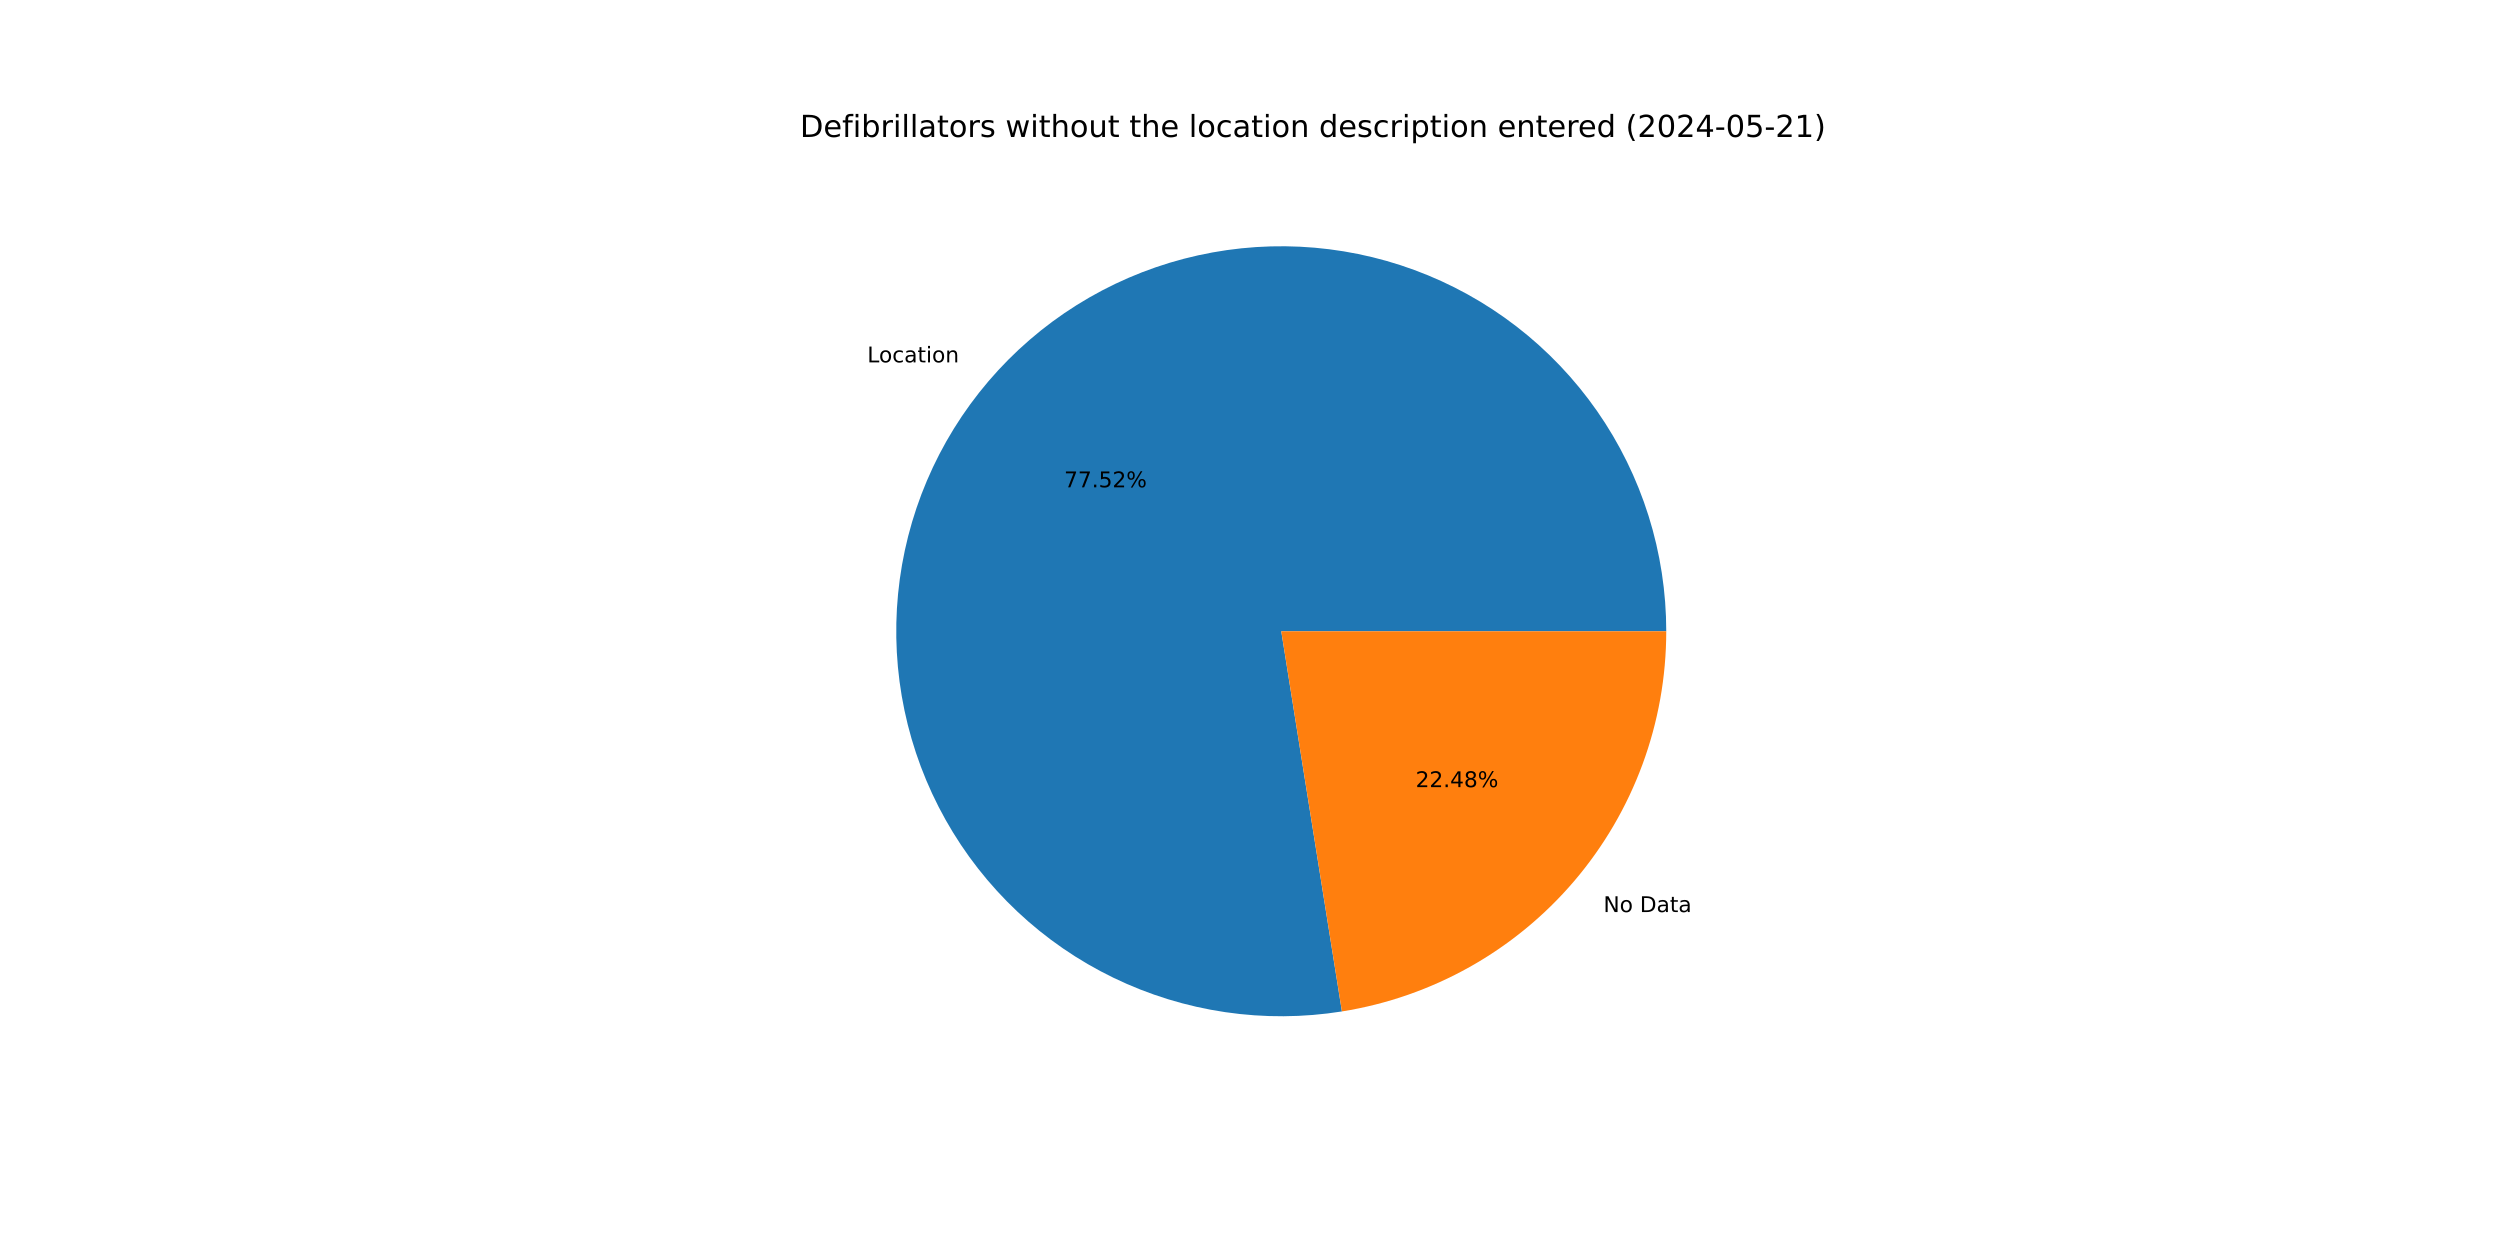
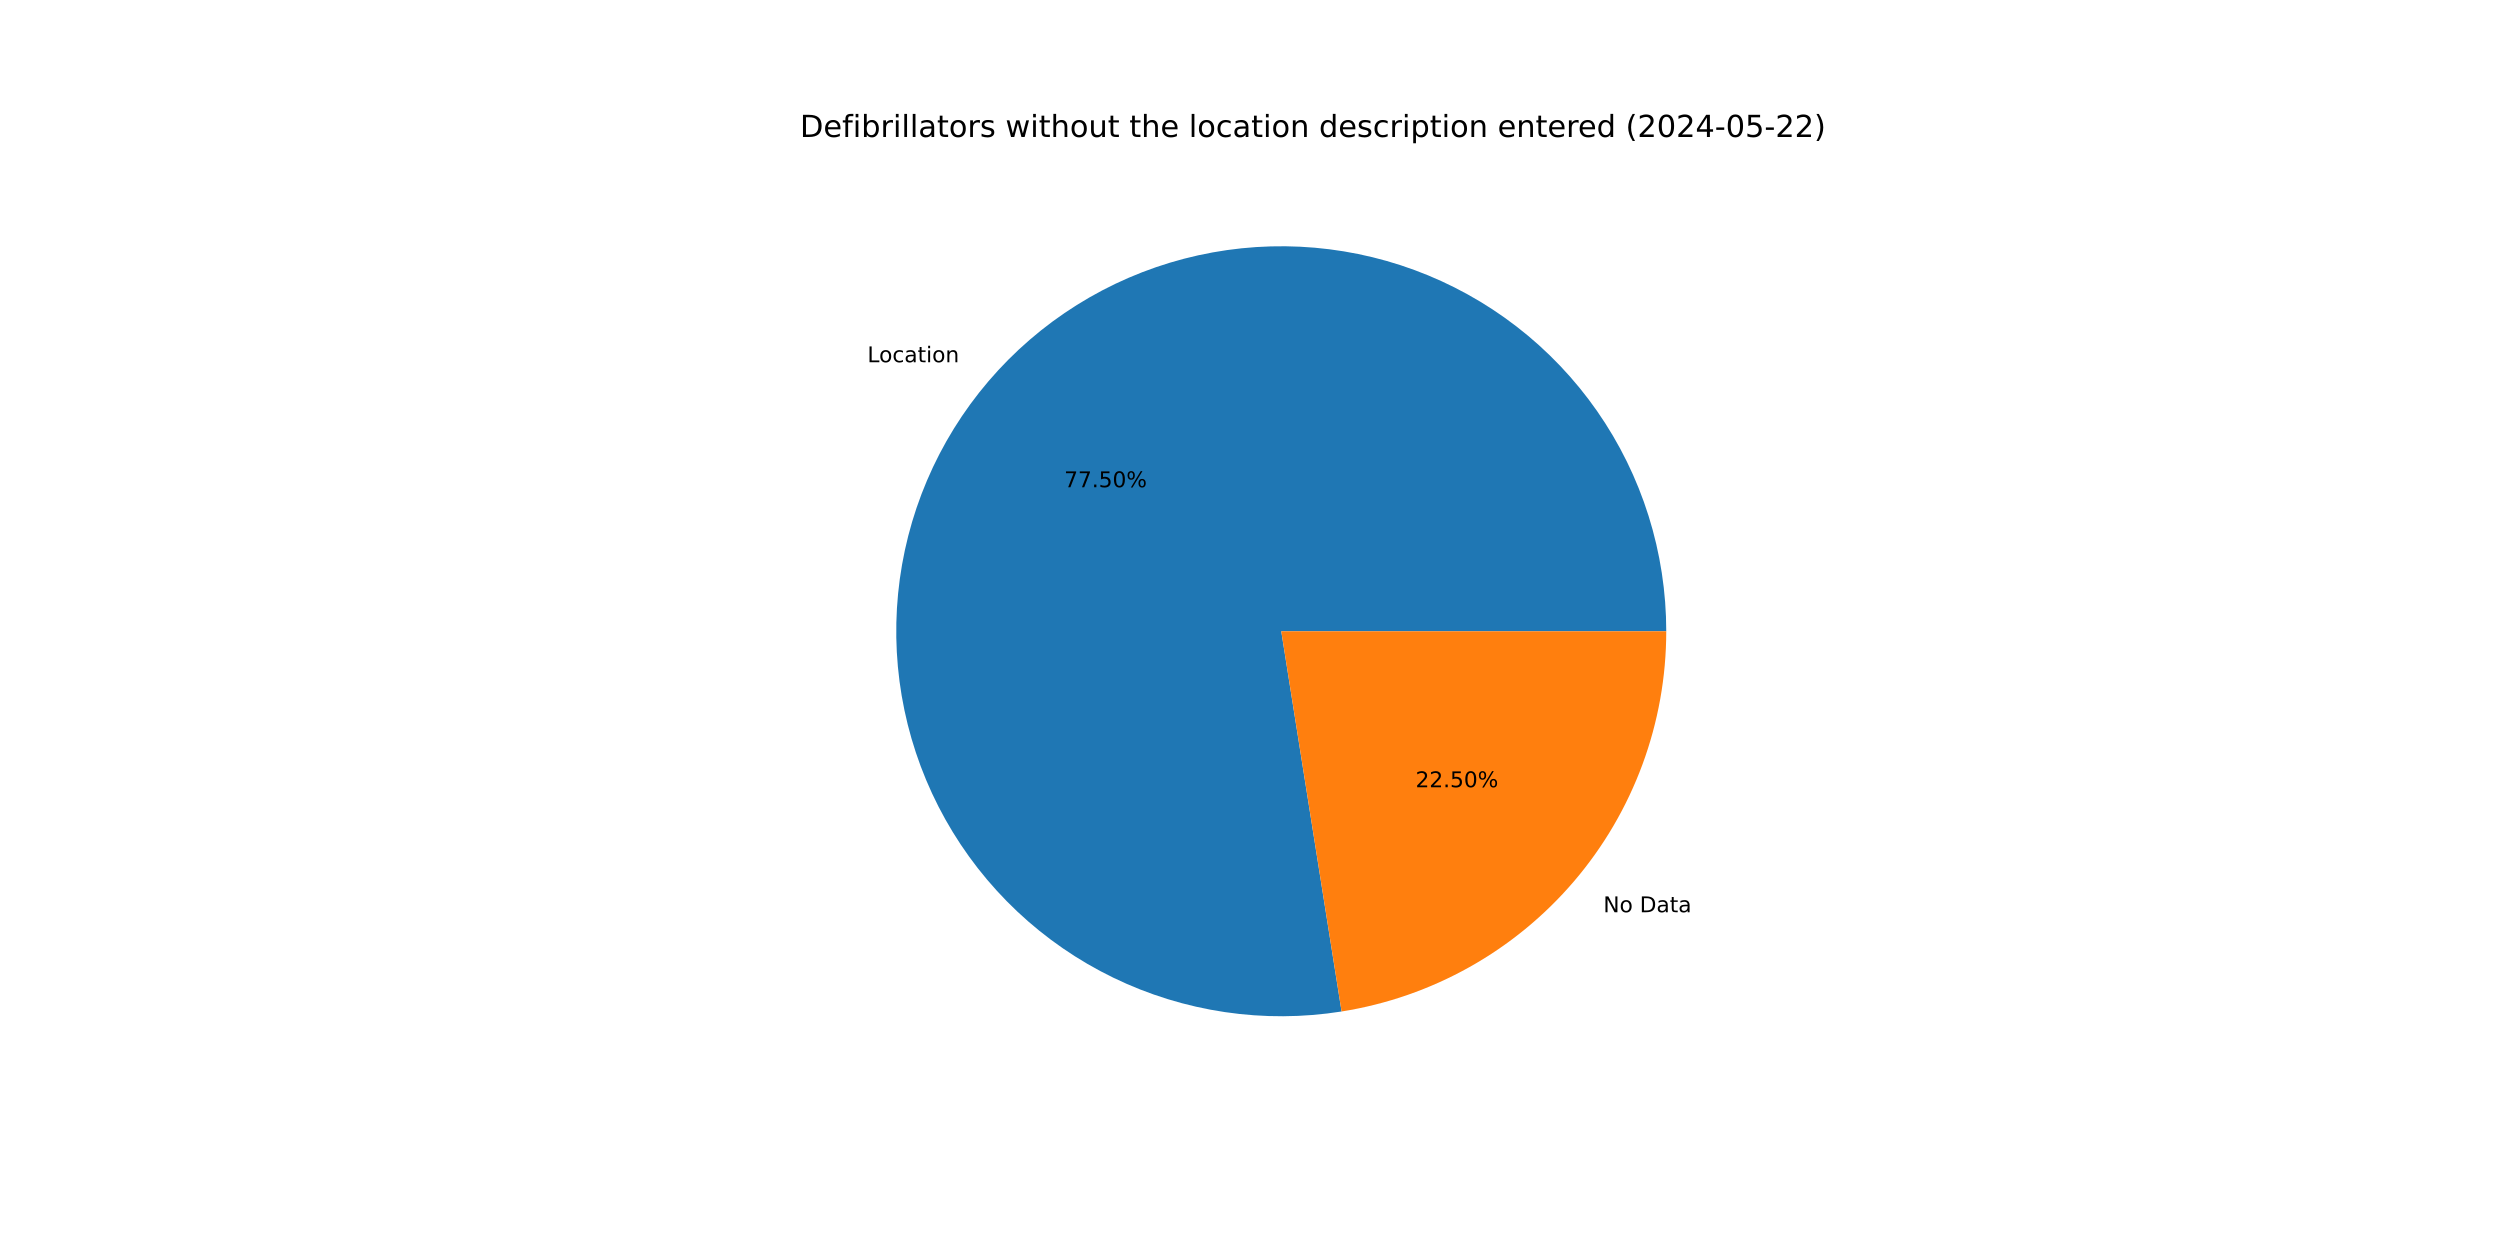
<svg xmlns="http://www.w3.org/2000/svg" xmlns:xlink="http://www.w3.org/1999/xlink" width="1152pt" height="576pt" viewBox="0 0 1152 576" version="1.1">
  <defs>
    <style type="text/css">*{stroke-linejoin: round; stroke-linecap: butt}</style>
  </defs>
  <g id="figure_1">
    <g id="patch_1">
      <path d="M 0 576  L 1152 576  L 1152 0  L 0 0  z " style="fill: #ffffff" />
    </g>
    <g id="axes_1">
      <g id="patch_2">
-         <path d="M 767.808 290.88  C 767.808 272.844 765.057 254.912 759.651 237.705  C 754.245 220.498 746.246 204.215 735.931 189.419  C 725.616 174.624 713.105 161.487 698.829 150.464  C 684.553 139.44 668.68 130.658 651.756 124.42  C 634.833 118.182 617.056 114.561 599.041 113.683  C 581.026 112.804 562.982 114.678 545.532 119.24  C 528.082 123.801 511.429 130.997 496.148 140.579  C 480.868 150.162 467.138 162.018 455.432 175.74  C 443.726 189.462 434.181 204.889 427.126 221.489  C 420.071 238.088 415.589 255.667 413.834 273.618  C 412.079 291.569 413.072 309.683 416.778 327.334  C 420.484 344.986 426.86 361.97 435.687 377.699  C 444.514 393.428 455.687 407.719 468.823 420.08  C 481.958 432.44 496.902 442.725 513.138 450.58  C 529.374 458.435 546.714 463.768 564.558 466.396  C 582.402 469.023 600.543 468.914 618.354 466.072  L 590.4 290.88  z " style="fill: #1f77b4" />
+         <path d="M 767.808 290.88  C 767.808 272.847 765.058 254.919 759.654 237.714  C 754.25 220.51 746.254 204.23 735.942 189.435  C 725.631 174.641 713.123 161.506 698.852 150.482  C 684.581 139.458 668.712 130.674 651.793 124.433  C 634.874 118.193 617.102 114.568 599.09 113.685  C 581.079 112.802 563.037 114.67 545.589 119.225  C 528.14 123.78 511.488 130.968 496.207 140.543  C 480.925 150.118 467.192 161.966 455.483 175.681  C 443.773 189.395 434.222 204.814 427.16 221.407  C 420.099 238 415.608 255.574 413.843 273.52  C 412.079 291.467 413.061 309.578 416.756 327.229  C 420.45 344.879 426.815 361.864 435.629 377.596  C 444.444 393.328 455.606 407.625 468.73 419.992  C 481.854 432.36 496.787 442.654 513.015 450.52  C 529.242 458.387 546.574 463.733 564.412 466.374  C 582.251 469.016 600.389 468.922 618.199 466.096  L 590.4 290.88  z " style="fill: #1f77b4" />
      </g>
      <g id="patch_3">
-         <path d="M 618.354 466.072  C 660.023 459.423 697.983 438.121 725.368 406.02  C 752.754 373.918 767.808 333.076 767.808 290.88  L 590.4 290.88  z " style="fill: #ff7f0e" />
+         <path d="M 618.199 466.096  C 659.9 459.48 697.9 438.189 725.317 406.079  C 752.735 373.969 767.808 333.103 767.808 290.88  L 590.4 290.88  z " style="fill: #ff7f0e" />
      </g>
      <g id="matplotlib.axis_1" />
      <g id="matplotlib.axis_2" />
      <g id="text_1">
-         <g transform="translate(399.638 166.9857) scale(0.1 -0.1)">
+         <g transform="translate(399.694 166.92) scale(0.1 -0.1)">
          <defs>
            <path id="DejaVuSans-4c" d="M 628 4666  L 1259 4666  L 1259 531  L 3531 531  L 3531 0  L 628 0  L 628 4666  z " transform="scale(0.015625)" />
            <path id="DejaVuSans-6f" d="M 1959 3097  Q 1497 3097 1228 2736  Q 959 2375 959 1747  Q 959 1119 1226 758  Q 1494 397 1959 397  Q 2419 397 2687 759  Q 2956 1122 2956 1747  Q 2956 2369 2687 2733  Q 2419 3097 1959 3097  z M 1959 3584  Q 2709 3584 3137 3096  Q 3566 2609 3566 1747  Q 3566 888 3137 398  Q 2709 -91 1959 -91  Q 1206 -91 779 398  Q 353 888 353 1747  Q 353 2609 779 3096  Q 1206 3584 1959 3584  z " transform="scale(0.015625)" />
            <path id="DejaVuSans-63" d="M 3122 3366  L 3122 2828  Q 2878 2963 2633 3030  Q 2388 3097 2138 3097  Q 1578 3097 1268 2742  Q 959 2388 959 1747  Q 959 1106 1268 751  Q 1578 397 2138 397  Q 2388 397 2633 464  Q 2878 531 3122 666  L 3122 134  Q 2881 22 2623 -34  Q 2366 -91 2075 -91  Q 1284 -91 818 406  Q 353 903 353 1747  Q 353 2603 823 3093  Q 1294 3584 2113 3584  Q 2378 3584 2631 3529  Q 2884 3475 3122 3366  z " transform="scale(0.015625)" />
            <path id="DejaVuSans-61" d="M 2194 1759  Q 1497 1759 1228 1600  Q 959 1441 959 1056  Q 959 750 1161 570  Q 1363 391 1709 391  Q 2188 391 2477 730  Q 2766 1069 2766 1631  L 2766 1759  L 2194 1759  z M 3341 1997  L 3341 0  L 2766 0  L 2766 531  Q 2569 213 2275 61  Q 1981 -91 1556 -91  Q 1019 -91 701 211  Q 384 513 384 1019  Q 384 1609 779 1909  Q 1175 2209 1959 2209  L 2766 2209  L 2766 2266  Q 2766 2663 2505 2880  Q 2244 3097 1772 3097  Q 1472 3097 1187 3025  Q 903 2953 641 2809  L 641 3341  Q 956 3463 1253 3523  Q 1550 3584 1831 3584  Q 2591 3584 2966 3190  Q 3341 2797 3341 1997  z " transform="scale(0.015625)" />
            <path id="DejaVuSans-74" d="M 1172 4494  L 1172 3500  L 2356 3500  L 2356 3053  L 1172 3053  L 1172 1153  Q 1172 725 1289 603  Q 1406 481 1766 481  L 2356 481  L 2356 0  L 1766 0  Q 1100 0 847 248  Q 594 497 594 1153  L 594 3053  L 172 3053  L 172 3500  L 594 3500  L 594 4494  L 1172 4494  z " transform="scale(0.015625)" />
            <path id="DejaVuSans-69" d="M 603 3500  L 1178 3500  L 1178 0  L 603 0  L 603 3500  z M 603 4863  L 1178 4863  L 1178 4134  L 603 4134  L 603 4863  z " transform="scale(0.015625)" />
            <path id="DejaVuSans-6e" d="M 3513 2113  L 3513 0  L 2938 0  L 2938 2094  Q 2938 2591 2744 2837  Q 2550 3084 2163 3084  Q 1697 3084 1428 2787  Q 1159 2491 1159 1978  L 1159 0  L 581 0  L 581 3500  L 1159 3500  L 1159 2956  Q 1366 3272 1645 3428  Q 1925 3584 2291 3584  Q 2894 3584 3203 3211  Q 3513 2838 3513 2113  z " transform="scale(0.015625)" />
          </defs>
          <use xlink:href="#DejaVuSans-4c" />
          <use xlink:href="#DejaVuSans-6f" x="53.963" />
          <use xlink:href="#DejaVuSans-63" x="115.145" />
          <use xlink:href="#DejaVuSans-61" x="170.125" />
          <use xlink:href="#DejaVuSans-74" x="231.404" />
          <use xlink:href="#DejaVuSans-69" x="270.613" />
          <use xlink:href="#DejaVuSans-6f" x="298.396" />
          <use xlink:href="#DejaVuSans-6e" x="359.578" />
        </g>
      </g>
      <g id="text_2">
-         <g transform="translate(490.3542 224.5555) scale(0.1 -0.1)">
+         <g transform="translate(490.3847 224.5197) scale(0.1 -0.1)">
          <defs>
            <path id="DejaVuSans-37" d="M 525 4666  L 3525 4666  L 3525 4397  L 1831 0  L 1172 0  L 2766 4134  L 525 4134  L 525 4666  z " transform="scale(0.015625)" />
            <path id="DejaVuSans-2e" d="M 684 794  L 1344 794  L 1344 0  L 684 0  L 684 794  z " transform="scale(0.015625)" />
            <path id="DejaVuSans-35" d="M 691 4666  L 3169 4666  L 3169 4134  L 1269 4134  L 1269 2991  Q 1406 3038 1543 3061  Q 1681 3084 1819 3084  Q 2600 3084 3056 2656  Q 3513 2228 3513 1497  Q 3513 744 3044 326  Q 2575 -91 1722 -91  Q 1428 -91 1123 -41  Q 819 9 494 109  L 494 744  Q 775 591 1075 516  Q 1375 441 1709 441  Q 2250 441 2565 725  Q 2881 1009 2881 1497  Q 2881 1984 2565 2268  Q 2250 2553 1709 2553  Q 1456 2553 1204 2497  Q 953 2441 691 2322  L 691 4666  z " transform="scale(0.015625)" />
-             <path id="DejaVuSans-32" d="M 1228 531  L 3431 531  L 3431 0  L 469 0  L 469 531  Q 828 903 1448 1529  Q 2069 2156 2228 2338  Q 2531 2678 2651 2914  Q 2772 3150 2772 3378  Q 2772 3750 2511 3984  Q 2250 4219 1831 4219  Q 1534 4219 1204 4116  Q 875 4013 500 3803  L 500 4441  Q 881 4594 1212 4672  Q 1544 4750 1819 4750  Q 2544 4750 2975 4387  Q 3406 4025 3406 3419  Q 3406 3131 3298 2873  Q 3191 2616 2906 2266  Q 2828 2175 2409 1742  Q 1991 1309 1228 531  z " transform="scale(0.015625)" />
+             <path id="DejaVuSans-30" d="M 2034 4250  Q 1547 4250 1301 3770  Q 1056 3291 1056 2328  Q 1056 1369 1301 889  Q 1547 409 2034 409  Q 2525 409 2770 889  Q 3016 1369 3016 2328  Q 3016 3291 2770 3770  Q 2525 4250 2034 4250  z M 2034 4750  Q 2819 4750 3233 4129  Q 3647 3509 3647 2328  Q 3647 1150 3233 529  Q 2819 -91 2034 -91  Q 1250 -91 836 529  Q 422 1150 422 2328  Q 422 3509 836 4129  Q 1250 4750 2034 4750  z " transform="scale(0.015625)" />
            <path id="DejaVuSans-25" d="M 4653 2053  Q 4381 2053 4226 1822  Q 4072 1591 4072 1178  Q 4072 772 4226 539  Q 4381 306 4653 306  Q 4919 306 5073 539  Q 5228 772 5228 1178  Q 5228 1588 5073 1820  Q 4919 2053 4653 2053  z M 4653 2450  Q 5147 2450 5437 2106  Q 5728 1763 5728 1178  Q 5728 594 5436 251  Q 5144 -91 4653 -91  Q 4153 -91 3862 251  Q 3572 594 3572 1178  Q 3572 1766 3864 2108  Q 4156 2450 4653 2450  z M 1428 4353  Q 1159 4353 1004 4120  Q 850 3888 850 3481  Q 850 3069 1003 2837  Q 1156 2606 1428 2606  Q 1700 2606 1854 2837  Q 2009 3069 2009 3481  Q 2009 3884 1853 4118  Q 1697 4353 1428 4353  z M 4250 4750  L 4750 4750  L 1831 -91  L 1331 -91  L 4250 4750  z M 1428 4750  Q 1922 4750 2215 4408  Q 2509 4066 2509 3481  Q 2509 2891 2217 2550  Q 1925 2209 1428 2209  Q 931 2209 642 2551  Q 353 2894 353 3481  Q 353 4063 643 4406  Q 934 4750 1428 4750  z " transform="scale(0.015625)" />
          </defs>
          <use xlink:href="#DejaVuSans-37" />
          <use xlink:href="#DejaVuSans-37" x="63.623" />
          <use xlink:href="#DejaVuSans-2e" x="127.246" />
          <use xlink:href="#DejaVuSans-35" x="159.033" />
-           <use xlink:href="#DejaVuSans-32" x="222.656" />
+           <use xlink:href="#DejaVuSans-30" x="222.656" />
          <use xlink:href="#DejaVuSans-25" x="286.279" />
        </g>
      </g>
      <g id="text_3">
-         <g transform="translate(738.8651 420.2931) scale(0.1 -0.1)">
+         <g transform="translate(738.8091 420.3587) scale(0.1 -0.1)">
          <defs>
            <path id="DejaVuSans-4e" d="M 628 4666  L 1478 4666  L 3547 763  L 3547 4666  L 4159 4666  L 4159 0  L 3309 0  L 1241 3903  L 1241 0  L 628 0  L 628 4666  z " transform="scale(0.015625)" />
            <path id="DejaVuSans-20" transform="scale(0.015625)" />
            <path id="DejaVuSans-44" d="M 1259 4147  L 1259 519  L 2022 519  Q 2988 519 3436 956  Q 3884 1394 3884 2338  Q 3884 3275 3436 3711  Q 2988 4147 2022 4147  L 1259 4147  z M 628 4666  L 1925 4666  Q 3281 4666 3915 4102  Q 4550 3538 4550 2338  Q 4550 1131 3912 565  Q 3275 0 1925 0  L 628 0  L 628 4666  z " transform="scale(0.015625)" />
          </defs>
          <use xlink:href="#DejaVuSans-4e" />
          <use xlink:href="#DejaVuSans-6f" x="74.805" />
          <use xlink:href="#DejaVuSans-20" x="135.986" />
          <use xlink:href="#DejaVuSans-44" x="167.773" />
          <use xlink:href="#DejaVuSans-61" x="244.775" />
          <use xlink:href="#DejaVuSans-74" x="306.055" />
          <use xlink:href="#DejaVuSans-61" x="345.264" />
        </g>
      </g>
      <g id="text_4">
-         <g transform="translate(652.3161 362.7232) scale(0.1 -0.1)">
+         <g transform="translate(652.2856 362.759) scale(0.1 -0.1)">
          <defs>
-             <path id="DejaVuSans-34" d="M 2419 4116  L 825 1625  L 2419 1625  L 2419 4116  z M 2253 4666  L 3047 4666  L 3047 1625  L 3713 1625  L 3713 1100  L 3047 1100  L 3047 0  L 2419 0  L 2419 1100  L 313 1100  L 313 1709  L 2253 4666  z " transform="scale(0.015625)" />
-             <path id="DejaVuSans-38" d="M 2034 2216  Q 1584 2216 1326 1975  Q 1069 1734 1069 1313  Q 1069 891 1326 650  Q 1584 409 2034 409  Q 2484 409 2743 651  Q 3003 894 3003 1313  Q 3003 1734 2745 1975  Q 2488 2216 2034 2216  z M 1403 2484  Q 997 2584 770 2862  Q 544 3141 544 3541  Q 544 4100 942 4425  Q 1341 4750 2034 4750  Q 2731 4750 3128 4425  Q 3525 4100 3525 3541  Q 3525 3141 3298 2862  Q 3072 2584 2669 2484  Q 3125 2378 3379 2068  Q 3634 1759 3634 1313  Q 3634 634 3220 271  Q 2806 -91 2034 -91  Q 1263 -91 848 271  Q 434 634 434 1313  Q 434 1759 690 2068  Q 947 2378 1403 2484  z M 1172 3481  Q 1172 3119 1398 2916  Q 1625 2713 2034 2713  Q 2441 2713 2670 2916  Q 2900 3119 2900 3481  Q 2900 3844 2670 4047  Q 2441 4250 2034 4250  Q 1625 4250 1398 4047  Q 1172 3844 1172 3481  z " transform="scale(0.015625)" />
+             <path id="DejaVuSans-32" d="M 1228 531  L 3431 531  L 3431 0  L 469 0  L 469 531  Q 828 903 1448 1529  Q 2069 2156 2228 2338  Q 2531 2678 2651 2914  Q 2772 3150 2772 3378  Q 2772 3750 2511 3984  Q 2250 4219 1831 4219  Q 1534 4219 1204 4116  Q 875 4013 500 3803  L 500 4441  Q 881 4594 1212 4672  Q 1544 4750 1819 4750  Q 2544 4750 2975 4387  Q 3406 4025 3406 3419  Q 3406 3131 3298 2873  Q 3191 2616 2906 2266  Q 2828 2175 2409 1742  Q 1991 1309 1228 531  z " transform="scale(0.015625)" />
          </defs>
          <use xlink:href="#DejaVuSans-32" />
          <use xlink:href="#DejaVuSans-32" x="63.623" />
          <use xlink:href="#DejaVuSans-2e" x="127.246" />
-           <use xlink:href="#DejaVuSans-34" x="159.033" />
-           <use xlink:href="#DejaVuSans-38" x="222.656" />
+           <use xlink:href="#DejaVuSans-35" x="159.033" />
+           <use xlink:href="#DejaVuSans-30" x="222.656" />
          <use xlink:href="#DejaVuSans-25" x="286.279" />
        </g>
      </g>
      <g id="text_5">
        <g transform="translate(368.64 63.12) scale(0.14 -0.14)">
          <defs>
            <path id="DejaVuSans-65" d="M 3597 1894  L 3597 1613  L 953 1613  Q 991 1019 1311 708  Q 1631 397 2203 397  Q 2534 397 2845 478  Q 3156 559 3463 722  L 3463 178  Q 3153 47 2828 -22  Q 2503 -91 2169 -91  Q 1331 -91 842 396  Q 353 884 353 1716  Q 353 2575 817 3079  Q 1281 3584 2069 3584  Q 2775 3584 3186 3129  Q 3597 2675 3597 1894  z M 3022 2063  Q 3016 2534 2758 2815  Q 2500 3097 2075 3097  Q 1594 3097 1305 2825  Q 1016 2553 972 2059  L 3022 2063  z " transform="scale(0.015625)" />
            <path id="DejaVuSans-66" d="M 2375 4863  L 2375 4384  L 1825 4384  Q 1516 4384 1395 4259  Q 1275 4134 1275 3809  L 1275 3500  L 2222 3500  L 2222 3053  L 1275 3053  L 1275 0  L 697 0  L 697 3053  L 147 3053  L 147 3500  L 697 3500  L 697 3744  Q 697 4328 969 4595  Q 1241 4863 1831 4863  L 2375 4863  z " transform="scale(0.015625)" />
            <path id="DejaVuSans-62" d="M 3116 1747  Q 3116 2381 2855 2742  Q 2594 3103 2138 3103  Q 1681 3103 1420 2742  Q 1159 2381 1159 1747  Q 1159 1113 1420 752  Q 1681 391 2138 391  Q 2594 391 2855 752  Q 3116 1113 3116 1747  z M 1159 2969  Q 1341 3281 1617 3432  Q 1894 3584 2278 3584  Q 2916 3584 3314 3078  Q 3713 2572 3713 1747  Q 3713 922 3314 415  Q 2916 -91 2278 -91  Q 1894 -91 1617 61  Q 1341 213 1159 525  L 1159 0  L 581 0  L 581 4863  L 1159 4863  L 1159 2969  z " transform="scale(0.015625)" />
            <path id="DejaVuSans-72" d="M 2631 2963  Q 2534 3019 2420 3045  Q 2306 3072 2169 3072  Q 1681 3072 1420 2755  Q 1159 2438 1159 1844  L 1159 0  L 581 0  L 581 3500  L 1159 3500  L 1159 2956  Q 1341 3275 1631 3429  Q 1922 3584 2338 3584  Q 2397 3584 2469 3576  Q 2541 3569 2628 3553  L 2631 2963  z " transform="scale(0.015625)" />
            <path id="DejaVuSans-6c" d="M 603 4863  L 1178 4863  L 1178 0  L 603 0  L 603 4863  z " transform="scale(0.015625)" />
            <path id="DejaVuSans-73" d="M 2834 3397  L 2834 2853  Q 2591 2978 2328 3040  Q 2066 3103 1784 3103  Q 1356 3103 1142 2972  Q 928 2841 928 2578  Q 928 2378 1081 2264  Q 1234 2150 1697 2047  L 1894 2003  Q 2506 1872 2764 1633  Q 3022 1394 3022 966  Q 3022 478 2636 193  Q 2250 -91 1575 -91  Q 1294 -91 989 -36  Q 684 19 347 128  L 347 722  Q 666 556 975 473  Q 1284 391 1588 391  Q 1994 391 2212 530  Q 2431 669 2431 922  Q 2431 1156 2273 1281  Q 2116 1406 1581 1522  L 1381 1569  Q 847 1681 609 1914  Q 372 2147 372 2553  Q 372 3047 722 3315  Q 1072 3584 1716 3584  Q 2034 3584 2315 3537  Q 2597 3491 2834 3397  z " transform="scale(0.015625)" />
            <path id="DejaVuSans-77" d="M 269 3500  L 844 3500  L 1563 769  L 2278 3500  L 2956 3500  L 3675 769  L 4391 3500  L 4966 3500  L 4050 0  L 3372 0  L 2619 2869  L 1863 0  L 1184 0  L 269 3500  z " transform="scale(0.015625)" />
            <path id="DejaVuSans-68" d="M 3513 2113  L 3513 0  L 2938 0  L 2938 2094  Q 2938 2591 2744 2837  Q 2550 3084 2163 3084  Q 1697 3084 1428 2787  Q 1159 2491 1159 1978  L 1159 0  L 581 0  L 581 4863  L 1159 4863  L 1159 2956  Q 1366 3272 1645 3428  Q 1925 3584 2291 3584  Q 2894 3584 3203 3211  Q 3513 2838 3513 2113  z " transform="scale(0.015625)" />
            <path id="DejaVuSans-75" d="M 544 1381  L 544 3500  L 1119 3500  L 1119 1403  Q 1119 906 1312 657  Q 1506 409 1894 409  Q 2359 409 2629 706  Q 2900 1003 2900 1516  L 2900 3500  L 3475 3500  L 3475 0  L 2900 0  L 2900 538  Q 2691 219 2414 64  Q 2138 -91 1772 -91  Q 1169 -91 856 284  Q 544 659 544 1381  z M 1991 3584  L 1991 3584  z " transform="scale(0.015625)" />
            <path id="DejaVuSans-64" d="M 2906 2969  L 2906 4863  L 3481 4863  L 3481 0  L 2906 0  L 2906 525  Q 2725 213 2448 61  Q 2172 -91 1784 -91  Q 1150 -91 751 415  Q 353 922 353 1747  Q 353 2572 751 3078  Q 1150 3584 1784 3584  Q 2172 3584 2448 3432  Q 2725 3281 2906 2969  z M 947 1747  Q 947 1113 1208 752  Q 1469 391 1925 391  Q 2381 391 2643 752  Q 2906 1113 2906 1747  Q 2906 2381 2643 2742  Q 2381 3103 1925 3103  Q 1469 3103 1208 2742  Q 947 2381 947 1747  z " transform="scale(0.015625)" />
            <path id="DejaVuSans-70" d="M 1159 525  L 1159 -1331  L 581 -1331  L 581 3500  L 1159 3500  L 1159 2969  Q 1341 3281 1617 3432  Q 1894 3584 2278 3584  Q 2916 3584 3314 3078  Q 3713 2572 3713 1747  Q 3713 922 3314 415  Q 2916 -91 2278 -91  Q 1894 -91 1617 61  Q 1341 213 1159 525  z M 3116 1747  Q 3116 2381 2855 2742  Q 2594 3103 2138 3103  Q 1681 3103 1420 2742  Q 1159 2381 1159 1747  Q 1159 1113 1420 752  Q 1681 391 2138 391  Q 2594 391 2855 752  Q 3116 1113 3116 1747  z " transform="scale(0.015625)" />
            <path id="DejaVuSans-28" d="M 1984 4856  Q 1566 4138 1362 3434  Q 1159 2731 1159 2009  Q 1159 1288 1364 580  Q 1569 -128 1984 -844  L 1484 -844  Q 1016 -109 783 600  Q 550 1309 550 2009  Q 550 2706 781 3412  Q 1013 4119 1484 4856  L 1984 4856  z " transform="scale(0.015625)" />
-             <path id="DejaVuSans-30" d="M 2034 4250  Q 1547 4250 1301 3770  Q 1056 3291 1056 2328  Q 1056 1369 1301 889  Q 1547 409 2034 409  Q 2525 409 2770 889  Q 3016 1369 3016 2328  Q 3016 3291 2770 3770  Q 2525 4250 2034 4250  z M 2034 4750  Q 2819 4750 3233 4129  Q 3647 3509 3647 2328  Q 3647 1150 3233 529  Q 2819 -91 2034 -91  Q 1250 -91 836 529  Q 422 1150 422 2328  Q 422 3509 836 4129  Q 1250 4750 2034 4750  z " transform="scale(0.015625)" />
+             <path id="DejaVuSans-34" d="M 2419 4116  L 825 1625  L 2419 1625  L 2419 4116  z M 2253 4666  L 3047 4666  L 3047 1625  L 3713 1625  L 3713 1100  L 3047 1100  L 3047 0  L 2419 0  L 2419 1100  L 313 1100  L 313 1709  L 2253 4666  z " transform="scale(0.015625)" />
            <path id="DejaVuSans-2d" d="M 313 2009  L 1997 2009  L 1997 1497  L 313 1497  L 313 2009  z " transform="scale(0.015625)" />
-             <path id="DejaVuSans-31" d="M 794 531  L 1825 531  L 1825 4091  L 703 3866  L 703 4441  L 1819 4666  L 2450 4666  L 2450 531  L 3481 531  L 3481 0  L 794 0  L 794 531  z " transform="scale(0.015625)" />
            <path id="DejaVuSans-29" d="M 513 4856  L 1013 4856  Q 1481 4119 1714 3412  Q 1947 2706 1947 2009  Q 1947 1309 1714 600  Q 1481 -109 1013 -844  L 513 -844  Q 928 -128 1133 580  Q 1338 1288 1338 2009  Q 1338 2731 1133 3434  Q 928 4138 513 4856  z " transform="scale(0.015625)" />
          </defs>
          <use xlink:href="#DejaVuSans-44" />
          <use xlink:href="#DejaVuSans-65" x="77.002" />
          <use xlink:href="#DejaVuSans-66" x="138.525" />
          <use xlink:href="#DejaVuSans-69" x="173.73" />
          <use xlink:href="#DejaVuSans-62" x="201.514" />
          <use xlink:href="#DejaVuSans-72" x="264.99" />
          <use xlink:href="#DejaVuSans-69" x="306.104" />
          <use xlink:href="#DejaVuSans-6c" x="333.887" />
          <use xlink:href="#DejaVuSans-6c" x="361.67" />
          <use xlink:href="#DejaVuSans-61" x="389.453" />
          <use xlink:href="#DejaVuSans-74" x="450.732" />
          <use xlink:href="#DejaVuSans-6f" x="489.941" />
          <use xlink:href="#DejaVuSans-72" x="551.123" />
          <use xlink:href="#DejaVuSans-73" x="592.236" />
          <use xlink:href="#DejaVuSans-20" x="644.336" />
          <use xlink:href="#DejaVuSans-77" x="676.123" />
          <use xlink:href="#DejaVuSans-69" x="757.91" />
          <use xlink:href="#DejaVuSans-74" x="785.693" />
          <use xlink:href="#DejaVuSans-68" x="824.902" />
          <use xlink:href="#DejaVuSans-6f" x="888.281" />
          <use xlink:href="#DejaVuSans-75" x="949.463" />
          <use xlink:href="#DejaVuSans-74" x="1012.842" />
          <use xlink:href="#DejaVuSans-20" x="1052.051" />
          <use xlink:href="#DejaVuSans-74" x="1083.838" />
          <use xlink:href="#DejaVuSans-68" x="1123.047" />
          <use xlink:href="#DejaVuSans-65" x="1186.426" />
          <use xlink:href="#DejaVuSans-20" x="1247.949" />
          <use xlink:href="#DejaVuSans-6c" x="1279.736" />
          <use xlink:href="#DejaVuSans-6f" x="1307.52" />
          <use xlink:href="#DejaVuSans-63" x="1368.701" />
          <use xlink:href="#DejaVuSans-61" x="1423.682" />
          <use xlink:href="#DejaVuSans-74" x="1484.961" />
          <use xlink:href="#DejaVuSans-69" x="1524.17" />
          <use xlink:href="#DejaVuSans-6f" x="1551.953" />
          <use xlink:href="#DejaVuSans-6e" x="1613.135" />
          <use xlink:href="#DejaVuSans-20" x="1676.514" />
          <use xlink:href="#DejaVuSans-64" x="1708.301" />
          <use xlink:href="#DejaVuSans-65" x="1771.777" />
          <use xlink:href="#DejaVuSans-73" x="1833.301" />
          <use xlink:href="#DejaVuSans-63" x="1885.4" />
          <use xlink:href="#DejaVuSans-72" x="1940.381" />
          <use xlink:href="#DejaVuSans-69" x="1981.494" />
          <use xlink:href="#DejaVuSans-70" x="2009.277" />
          <use xlink:href="#DejaVuSans-74" x="2072.754" />
          <use xlink:href="#DejaVuSans-69" x="2111.963" />
          <use xlink:href="#DejaVuSans-6f" x="2139.746" />
          <use xlink:href="#DejaVuSans-6e" x="2200.928" />
          <use xlink:href="#DejaVuSans-20" x="2264.307" />
          <use xlink:href="#DejaVuSans-65" x="2296.094" />
          <use xlink:href="#DejaVuSans-6e" x="2357.617" />
          <use xlink:href="#DejaVuSans-74" x="2420.996" />
          <use xlink:href="#DejaVuSans-65" x="2460.205" />
          <use xlink:href="#DejaVuSans-72" x="2521.729" />
          <use xlink:href="#DejaVuSans-65" x="2560.592" />
          <use xlink:href="#DejaVuSans-64" x="2622.115" />
          <use xlink:href="#DejaVuSans-20" x="2685.592" />
          <use xlink:href="#DejaVuSans-28" x="2717.379" />
          <use xlink:href="#DejaVuSans-32" x="2756.393" />
          <use xlink:href="#DejaVuSans-30" x="2820.016" />
          <use xlink:href="#DejaVuSans-32" x="2883.639" />
          <use xlink:href="#DejaVuSans-34" x="2947.262" />
          <use xlink:href="#DejaVuSans-2d" x="3010.885" />
          <use xlink:href="#DejaVuSans-30" x="3046.969" />
          <use xlink:href="#DejaVuSans-35" x="3110.592" />
          <use xlink:href="#DejaVuSans-2d" x="3174.215" />
          <use xlink:href="#DejaVuSans-32" x="3210.299" />
-           <use xlink:href="#DejaVuSans-31" x="3273.922" />
+           <use xlink:href="#DejaVuSans-32" x="3273.922" />
          <use xlink:href="#DejaVuSans-29" x="3337.545" />
        </g>
      </g>
    </g>
  </g>
</svg>
